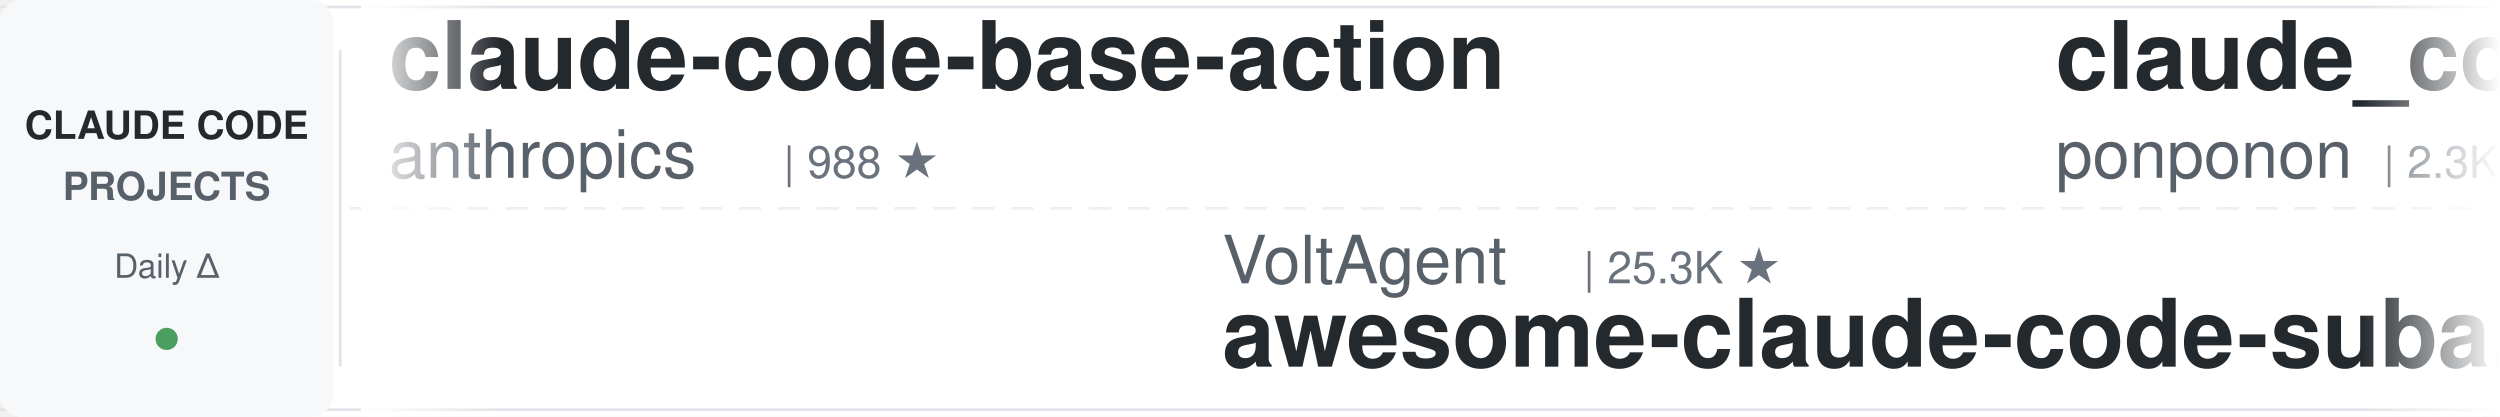
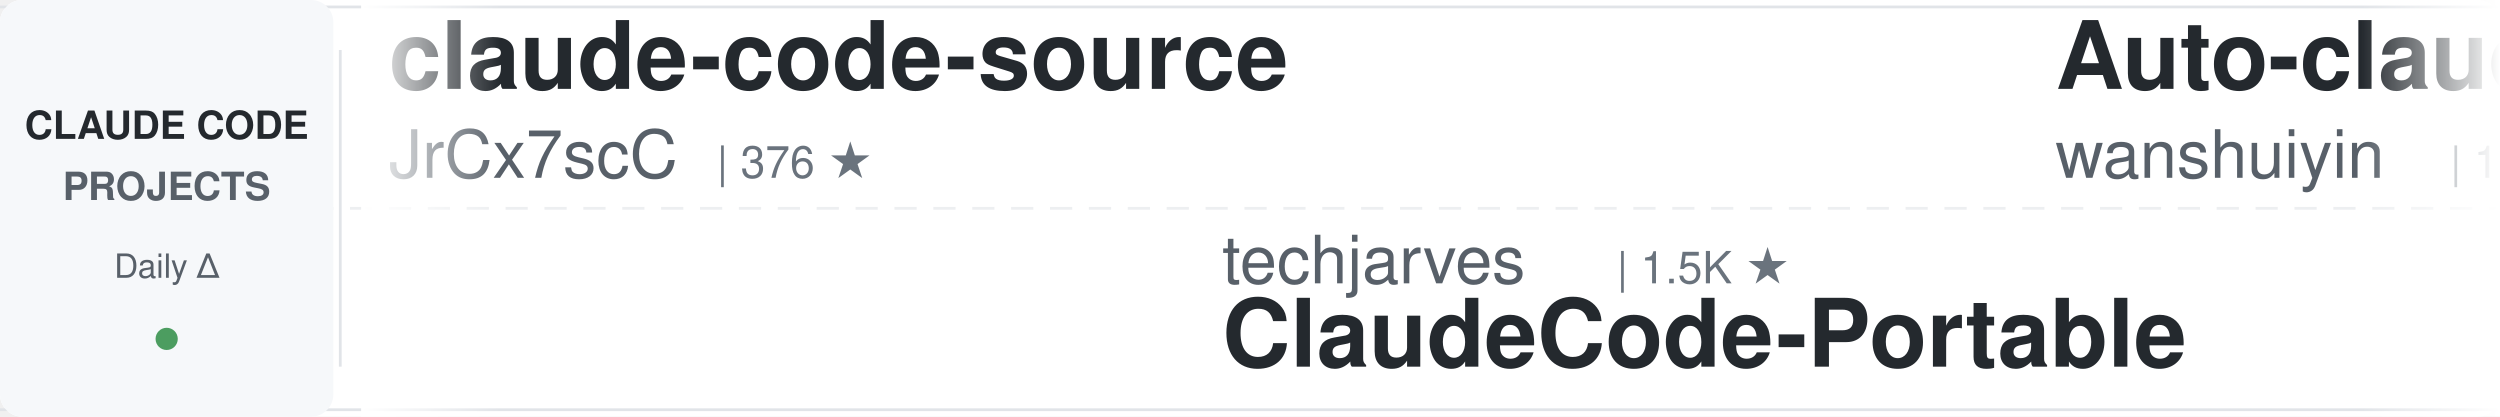
<svg xmlns="http://www.w3.org/2000/svg" width="900" height="150">
  <defs>
    <linearGradient id="leftFade" x1="0%" y1="0%" x2="100%" y2="0%">
      <stop offset="0%" style="stop-color:#ffffff;stop-opacity:1" />
      <stop offset="100%" style="stop-color:#ffffff;stop-opacity:0" />
    </linearGradient>
    <linearGradient id="rightFade" x1="0%" y1="0%" x2="100%" y2="0%">
      <stop offset="0%" style="stop-color:#ffffff;stop-opacity:0" />
      <stop offset="100%" style="stop-color:#ffffff;stop-opacity:1" />
    </linearGradient>
  </defs>
  <rect width="900" height="150" fill="#ffffff" rx="8" />
  <rect x="0" y="2" width="900" height="1" fill="#e1e4e8" />
  <rect x="0" y="147" width="900" height="1" fill="#e1e4e8" />
  <line x1="0" y1="75" x2="900" y2="75" stroke="#e1e4e8" stroke-width="1" stroke-dasharray="8 6" opacity="0.6" />
  <rect x="0" y="0" width="120" height="150" fill="#f6f8fa" rx="8" />
  <text x="60" y="50" font-family="-apple-system, BlinkMacSystemFont, 'Segoe UI', Helvetica, Arial, sans-serif" font-size="14" font-weight="600" fill="#24292e" text-anchor="middle">CLAUDE CODE</text>
  <text x="60" y="72" font-family="-apple-system, BlinkMacSystemFont, 'Segoe UI', Helvetica, Arial, sans-serif" font-size="14" font-weight="600" fill="#586069" text-anchor="middle">PROJECTS</text>
  <text x="60" y="100" font-family="-apple-system, BlinkMacSystemFont, 'Segoe UI', Helvetica, Arial, sans-serif" font-size="12" font-weight="500" fill="#586069" text-anchor="middle">Daily Δ</text>
  <circle cx="60" cy="122" r="4" fill="#22863a" opacity="0.8" />
  <rect x="122" y="18" width="1" height="114" fill="#e1e4e8" />
  <clipPath id="tickerClip">
    <rect x="130" y="0" width="770" height="150" />
  </clipPath>
  <g clip-path="url(#tickerClip)">
    <g id="tickerItems">
      <animateTransform attributeName="transform" attributeType="XML" type="translate" from="0 0" to="-3000 0" dur="54s" repeatCount="indefinite" />
      <g transform="translate(0, 0)">
-         <text x="140" y="32" font-family="-apple-system, BlinkMacSystemFont, 'Segoe UI', Helvetica, Arial, sans-serif" font-size="34" font-weight="600" fill="#24292e">claude-code-base-action</text>
-         <text x="140" y="64" font-family="-apple-system, BlinkMacSystemFont, 'Segoe UI', Helvetica, Arial, sans-serif" font-size="24" font-weight="400" fill="#586069">anthropics</text>
-         <text x="282" y="64" font-family="-apple-system, BlinkMacSystemFont, 'Segoe UI', Helvetica, Arial, sans-serif" font-size="16" font-weight="500" fill="#6a737d">| 988 ★</text>
+         <text x="140" y="32" font-family="-apple-system, BlinkMacSystemFont, 'Segoe UI', Helvetica, Arial, sans-serif" font-size="34" font-weight="600" fill="#24292e">claude-code-source</text>
+         <text x="140" y="64" font-family="-apple-system, BlinkMacSystemFont, 'Segoe UI', Helvetica, Arial, sans-serif" font-size="24" font-weight="400" fill="#586069">JrCx7scC</text>
+         <text x="258" y="64" font-family="-apple-system, BlinkMacSystemFont, 'Segoe UI', Helvetica, Arial, sans-serif" font-size="16" font-weight="500" fill="#6a737d">| 376 ★</text>
      </g>
      <g transform="translate(300, 0)">
-         <text x="140" y="102" font-family="-apple-system, BlinkMacSystemFont, 'Segoe UI', Helvetica, Arial, sans-serif" font-size="24" font-weight="400" fill="#586069">VoltAgent</text>
-         <text x="270" y="102" font-family="-apple-system, BlinkMacSystemFont, 'Segoe UI', Helvetica, Arial, sans-serif" font-size="16" font-weight="500" fill="#6a737d">| 25.3K ★</text>
-         <text x="140" y="132" font-family="-apple-system, BlinkMacSystemFont, 'Segoe UI', Helvetica, Arial, sans-serif" font-size="34" font-weight="600" fill="#24292e">awesome-claude-code-suba...</text>
+         <text x="140" y="102" font-family="-apple-system, BlinkMacSystemFont, 'Segoe UI', Helvetica, Arial, sans-serif" font-size="24" font-weight="400" fill="#586069">techjarves</text>
+         <text x="282" y="102" font-family="-apple-system, BlinkMacSystemFont, 'Segoe UI', Helvetica, Arial, sans-serif" font-size="16" font-weight="500" fill="#6a737d">| 1.5K ★</text>
+         <text x="140" y="132" font-family="-apple-system, BlinkMacSystemFont, 'Segoe UI', Helvetica, Arial, sans-serif" font-size="34" font-weight="600" fill="#24292e">ClaudeCode-Portable</text>
      </g>
      <g transform="translate(600, 0)">
-         <text x="140" y="32" font-family="-apple-system, BlinkMacSystemFont, 'Segoe UI', Helvetica, Arial, sans-serif" font-size="34" font-weight="600" fill="#24292e">claude_code_src</text>
-         <text x="140" y="64" font-family="-apple-system, BlinkMacSystemFont, 'Segoe UI', Helvetica, Arial, sans-serif" font-size="24" font-weight="400" fill="#586069">ponponon</text>
-         <text x="258" y="64" font-family="-apple-system, BlinkMacSystemFont, 'Segoe UI', Helvetica, Arial, sans-serif" font-size="16" font-weight="500" fill="#6a737d">| 2.3K ★</text>
-       </g>
-       <g transform="translate(900, 0)">
-         <text x="140" y="102" font-family="-apple-system, BlinkMacSystemFont, 'Segoe UI', Helvetica, Arial, sans-serif" font-size="24" font-weight="400" fill="#586069">alejandrobalderas</text>
-         <text x="366" y="102" font-family="-apple-system, BlinkMacSystemFont, 'Segoe UI', Helvetica, Arial, sans-serif" font-size="16" font-weight="500" fill="#6a737d">| 2.9K ★</text>
-         <text x="140" y="132" font-family="-apple-system, BlinkMacSystemFont, 'Segoe UI', Helvetica, Arial, sans-serif" font-size="34" font-weight="600" fill="#24292e">claude-code-from-source</text>
-       </g>
-       <g transform="translate(1200, 0)">
        <text x="140" y="32" font-family="-apple-system, BlinkMacSystemFont, 'Segoe UI', Helvetica, Arial, sans-serif" font-size="34" font-weight="600" fill="#24292e">Auto-claude-code-researc...</text>
        <text x="140" y="64" font-family="-apple-system, BlinkMacSystemFont, 'Segoe UI', Helvetica, Arial, sans-serif" font-size="24" font-weight="400" fill="#586069">wanshuiyin</text>
        <text x="282" y="64" font-family="-apple-system, BlinkMacSystemFont, 'Segoe UI', Helvetica, Arial, sans-serif" font-size="16" font-weight="500" fill="#6a737d">| 16.6K ★</text>
      </g>
+       <g transform="translate(900, 0)">
+         <text x="140" y="102" font-family="-apple-system, BlinkMacSystemFont, 'Segoe UI', Helvetica, Arial, sans-serif" font-size="24" font-weight="400" fill="#586069">hangsman</text>
+         <text x="258" y="102" font-family="-apple-system, BlinkMacSystemFont, 'Segoe UI', Helvetica, Arial, sans-serif" font-size="16" font-weight="500" fill="#6a737d">| 796 ★</text>
+         <text x="140" y="132" font-family="-apple-system, BlinkMacSystemFont, 'Segoe UI', Helvetica, Arial, sans-serif" font-size="34" font-weight="600" fill="#24292e">claude-code-source</text>
+       </g>
+       <g transform="translate(1200, 0)">
+         <text x="140" y="32" font-family="-apple-system, BlinkMacSystemFont, 'Segoe UI', Helvetica, Arial, sans-serif" font-size="34" font-weight="600" fill="#24292e">arcads-claude-code</text>
+         <text x="140" y="64" font-family="-apple-system, BlinkMacSystemFont, 'Segoe UI', Helvetica, Arial, sans-serif" font-size="24" font-weight="400" fill="#586069">krusemediallc</text>
+         <text x="318" y="64" font-family="-apple-system, BlinkMacSystemFont, 'Segoe UI', Helvetica, Arial, sans-serif" font-size="16" font-weight="500" fill="#6a737d">| 1.5K ★</text>
+       </g>
      <g transform="translate(1500, 0)">
-         <text x="140" y="102" font-family="-apple-system, BlinkMacSystemFont, 'Segoe UI', Helvetica, Arial, sans-serif" font-size="24" font-weight="400" fill="#586069">musistudio</text>
-         <text x="282" y="102" font-family="-apple-system, BlinkMacSystemFont, 'Segoe UI', Helvetica, Arial, sans-serif" font-size="16" font-weight="500" fill="#6a737d">| 37.4K ★</text>
-         <text x="140" y="132" font-family="-apple-system, BlinkMacSystemFont, 'Segoe UI', Helvetica, Arial, sans-serif" font-size="34" font-weight="600" fill="#24292e">claude-code-router</text>
+         <text x="140" y="102" font-family="-apple-system, BlinkMacSystemFont, 'Segoe UI', Helvetica, Arial, sans-serif" font-size="24" font-weight="400" fill="#586069">huangjia2019</text>
+         <text x="306" y="102" font-family="-apple-system, BlinkMacSystemFont, 'Segoe UI', Helvetica, Arial, sans-serif" font-size="16" font-weight="500" fill="#6a737d">| 1.1K ★</text>
+         <text x="140" y="132" font-family="-apple-system, BlinkMacSystemFont, 'Segoe UI', Helvetica, Arial, sans-serif" font-size="34" font-weight="600" fill="#24292e">claude-code-engineering</text>
      </g>
      <g transform="translate(1800, 0)">
-         <text x="140" y="32" font-family="-apple-system, BlinkMacSystemFont, 'Segoe UI', Helvetica, Arial, sans-serif" font-size="34" font-weight="600" fill="#24292e">Claude-Code-Game-Studios</text>
-         <text x="140" y="64" font-family="-apple-system, BlinkMacSystemFont, 'Segoe UI', Helvetica, Arial, sans-serif" font-size="24" font-weight="400" fill="#586069">Donchitos</text>
-         <text x="270" y="64" font-family="-apple-system, BlinkMacSystemFont, 'Segoe UI', Helvetica, Arial, sans-serif" font-size="16" font-weight="500" fill="#6a737d">| 25.4K ★</text>
+         <text x="140" y="32" font-family="-apple-system, BlinkMacSystemFont, 'Segoe UI', Helvetica, Arial, sans-serif" font-size="34" font-weight="600" fill="#24292e">claude-code-guide</text>
+         <text x="140" y="64" font-family="-apple-system, BlinkMacSystemFont, 'Segoe UI', Helvetica, Arial, sans-serif" font-size="24" font-weight="400" fill="#586069">Cranot</text>
+         <text x="234" y="64" font-family="-apple-system, BlinkMacSystemFont, 'Segoe UI', Helvetica, Arial, sans-serif" font-size="16" font-weight="500" fill="#6a737d">| 2.9K ★</text>
      </g>
      <g transform="translate(2100, 0)">
-         <text x="140" y="102" font-family="-apple-system, BlinkMacSystemFont, 'Segoe UI', Helvetica, Arial, sans-serif" font-size="24" font-weight="400" fill="#586069">liuup</text>
-         <text x="222" y="102" font-family="-apple-system, BlinkMacSystemFont, 'Segoe UI', Helvetica, Arial, sans-serif" font-size="16" font-weight="500" fill="#6a737d">| 4.0K ★</text>
-         <text x="140" y="132" font-family="-apple-system, BlinkMacSystemFont, 'Segoe UI', Helvetica, Arial, sans-serif" font-size="34" font-weight="600" fill="#24292e">claude-code-analysis</text>
+         <text x="140" y="102" font-family="-apple-system, BlinkMacSystemFont, 'Segoe UI', Helvetica, Arial, sans-serif" font-size="24" font-weight="400" fill="#586069">oboard</text>
+         <text x="234" y="102" font-family="-apple-system, BlinkMacSystemFont, 'Segoe UI', Helvetica, Arial, sans-serif" font-size="16" font-weight="500" fill="#6a737d">| 3.3K ★</text>
+         <text x="140" y="132" font-family="-apple-system, BlinkMacSystemFont, 'Segoe UI', Helvetica, Arial, sans-serif" font-size="34" font-weight="600" fill="#24292e">claude-code-rev</text>
      </g>
      <g transform="translate(2400, 0)">
-         <text x="140" y="32" font-family="-apple-system, BlinkMacSystemFont, 'Segoe UI', Helvetica, Arial, sans-serif" font-size="34" font-weight="600" fill="#24292e">claude-code-engineering</text>
-         <text x="140" y="64" font-family="-apple-system, BlinkMacSystemFont, 'Segoe UI', Helvetica, Arial, sans-serif" font-size="24" font-weight="400" fill="#586069">huangjia2019</text>
-         <text x="306" y="64" font-family="-apple-system, BlinkMacSystemFont, 'Segoe UI', Helvetica, Arial, sans-serif" font-size="16" font-weight="500" fill="#6a737d">| 1.1K ★</text>
+         <text x="140" y="32" font-family="-apple-system, BlinkMacSystemFont, 'Segoe UI', Helvetica, Arial, sans-serif" font-size="34" font-weight="600" fill="#24292e">oh-my-claudecode</text>
+         <text x="140" y="64" font-family="-apple-system, BlinkMacSystemFont, 'Segoe UI', Helvetica, Arial, sans-serif" font-size="24" font-weight="400" fill="#586069">Yeachan-Heo</text>
+         <text x="294" y="64" font-family="-apple-system, BlinkMacSystemFont, 'Segoe UI', Helvetica, Arial, sans-serif" font-size="16" font-weight="500" fill="#6a737d">| 39.3K ★</text>
      </g>
      <g transform="translate(2700, 0)">
-         <text x="140" y="102" font-family="-apple-system, BlinkMacSystemFont, 'Segoe UI', Helvetica, Arial, sans-serif" font-size="24" font-weight="400" fill="#586069">multica-ai</text>
-         <text x="282" y="102" font-family="-apple-system, BlinkMacSystemFont, 'Segoe UI', Helvetica, Arial, sans-serif" font-size="16" font-weight="500" fill="#6a737d">| 214.8K ★</text>
-         <text x="140" y="132" font-family="-apple-system, BlinkMacSystemFont, 'Segoe UI', Helvetica, Arial, sans-serif" font-size="34" font-weight="600" fill="#24292e">andrej-karpathy-skills</text>
+         <text x="140" y="102" font-family="-apple-system, BlinkMacSystemFont, 'Segoe UI', Helvetica, Arial, sans-serif" font-size="24" font-weight="400" fill="#586069">darcyegb</text>
+         <text x="258" y="102" font-family="-apple-system, BlinkMacSystemFont, 'Segoe UI', Helvetica, Arial, sans-serif" font-size="16" font-weight="500" fill="#6a737d">| 768 ★</text>
+         <text x="140" y="132" font-family="-apple-system, BlinkMacSystemFont, 'Segoe UI', Helvetica, Arial, sans-serif" font-size="34" font-weight="600" fill="#24292e">ClaudeCodeAgents</text>
      </g>
      <g transform="translate(3000, 0)">
-         <text x="140" y="32" font-family="-apple-system, BlinkMacSystemFont, 'Segoe UI', Helvetica, Arial, sans-serif" font-size="34" font-weight="600" fill="#24292e">claude-code-base-action</text>
-         <text x="140" y="64" font-family="-apple-system, BlinkMacSystemFont, 'Segoe UI', Helvetica, Arial, sans-serif" font-size="24" font-weight="400" fill="#586069">anthropics</text>
-         <text x="282" y="64" font-family="-apple-system, BlinkMacSystemFont, 'Segoe UI', Helvetica, Arial, sans-serif" font-size="16" font-weight="500" fill="#6a737d">| 988 ★</text>
+         <text x="140" y="32" font-family="-apple-system, BlinkMacSystemFont, 'Segoe UI', Helvetica, Arial, sans-serif" font-size="34" font-weight="600" fill="#24292e">claude-code-source</text>
+         <text x="140" y="64" font-family="-apple-system, BlinkMacSystemFont, 'Segoe UI', Helvetica, Arial, sans-serif" font-size="24" font-weight="400" fill="#586069">JrCx7scC</text>
+         <text x="258" y="64" font-family="-apple-system, BlinkMacSystemFont, 'Segoe UI', Helvetica, Arial, sans-serif" font-size="16" font-weight="500" fill="#6a737d">| 376 ★</text>
      </g>
      <g transform="translate(3300, 0)">
-         <text x="140" y="102" font-family="-apple-system, BlinkMacSystemFont, 'Segoe UI', Helvetica, Arial, sans-serif" font-size="24" font-weight="400" fill="#586069">VoltAgent</text>
-         <text x="270" y="102" font-family="-apple-system, BlinkMacSystemFont, 'Segoe UI', Helvetica, Arial, sans-serif" font-size="16" font-weight="500" fill="#6a737d">| 25.3K ★</text>
-         <text x="140" y="132" font-family="-apple-system, BlinkMacSystemFont, 'Segoe UI', Helvetica, Arial, sans-serif" font-size="34" font-weight="600" fill="#24292e">awesome-claude-code-suba...</text>
+         <text x="140" y="102" font-family="-apple-system, BlinkMacSystemFont, 'Segoe UI', Helvetica, Arial, sans-serif" font-size="24" font-weight="400" fill="#586069">techjarves</text>
+         <text x="282" y="102" font-family="-apple-system, BlinkMacSystemFont, 'Segoe UI', Helvetica, Arial, sans-serif" font-size="16" font-weight="500" fill="#6a737d">| 1.5K ★</text>
+         <text x="140" y="132" font-family="-apple-system, BlinkMacSystemFont, 'Segoe UI', Helvetica, Arial, sans-serif" font-size="34" font-weight="600" fill="#24292e">ClaudeCode-Portable</text>
      </g>
      <g transform="translate(3600, 0)">
-         <text x="140" y="32" font-family="-apple-system, BlinkMacSystemFont, 'Segoe UI', Helvetica, Arial, sans-serif" font-size="34" font-weight="600" fill="#24292e">claude_code_src</text>
-         <text x="140" y="64" font-family="-apple-system, BlinkMacSystemFont, 'Segoe UI', Helvetica, Arial, sans-serif" font-size="24" font-weight="400" fill="#586069">ponponon</text>
-         <text x="258" y="64" font-family="-apple-system, BlinkMacSystemFont, 'Segoe UI', Helvetica, Arial, sans-serif" font-size="16" font-weight="500" fill="#6a737d">| 2.3K ★</text>
+         <text x="140" y="32" font-family="-apple-system, BlinkMacSystemFont, 'Segoe UI', Helvetica, Arial, sans-serif" font-size="34" font-weight="600" fill="#24292e">Auto-claude-code-researc...</text>
+         <text x="140" y="64" font-family="-apple-system, BlinkMacSystemFont, 'Segoe UI', Helvetica, Arial, sans-serif" font-size="24" font-weight="400" fill="#586069">wanshuiyin</text>
+         <text x="282" y="64" font-family="-apple-system, BlinkMacSystemFont, 'Segoe UI', Helvetica, Arial, sans-serif" font-size="16" font-weight="500" fill="#6a737d">| 16.6K ★</text>
      </g>
      <g transform="translate(3900, 0)">
-         <text x="140" y="102" font-family="-apple-system, BlinkMacSystemFont, 'Segoe UI', Helvetica, Arial, sans-serif" font-size="24" font-weight="400" fill="#586069">alejandrobalderas</text>
-         <text x="366" y="102" font-family="-apple-system, BlinkMacSystemFont, 'Segoe UI', Helvetica, Arial, sans-serif" font-size="16" font-weight="500" fill="#6a737d">| 2.9K ★</text>
-         <text x="140" y="132" font-family="-apple-system, BlinkMacSystemFont, 'Segoe UI', Helvetica, Arial, sans-serif" font-size="34" font-weight="600" fill="#24292e">claude-code-from-source</text>
+         <text x="140" y="102" font-family="-apple-system, BlinkMacSystemFont, 'Segoe UI', Helvetica, Arial, sans-serif" font-size="24" font-weight="400" fill="#586069">hangsman</text>
+         <text x="258" y="102" font-family="-apple-system, BlinkMacSystemFont, 'Segoe UI', Helvetica, Arial, sans-serif" font-size="16" font-weight="500" fill="#6a737d">| 796 ★</text>
+         <text x="140" y="132" font-family="-apple-system, BlinkMacSystemFont, 'Segoe UI', Helvetica, Arial, sans-serif" font-size="34" font-weight="600" fill="#24292e">claude-code-source</text>
      </g>
    </g>
  </g>
  <rect x="130" y="0" width="50" height="150" fill="url(#leftFade)" />
  <rect x="850" y="0" width="50" height="150" fill="url(#rightFade)" />
</svg>
